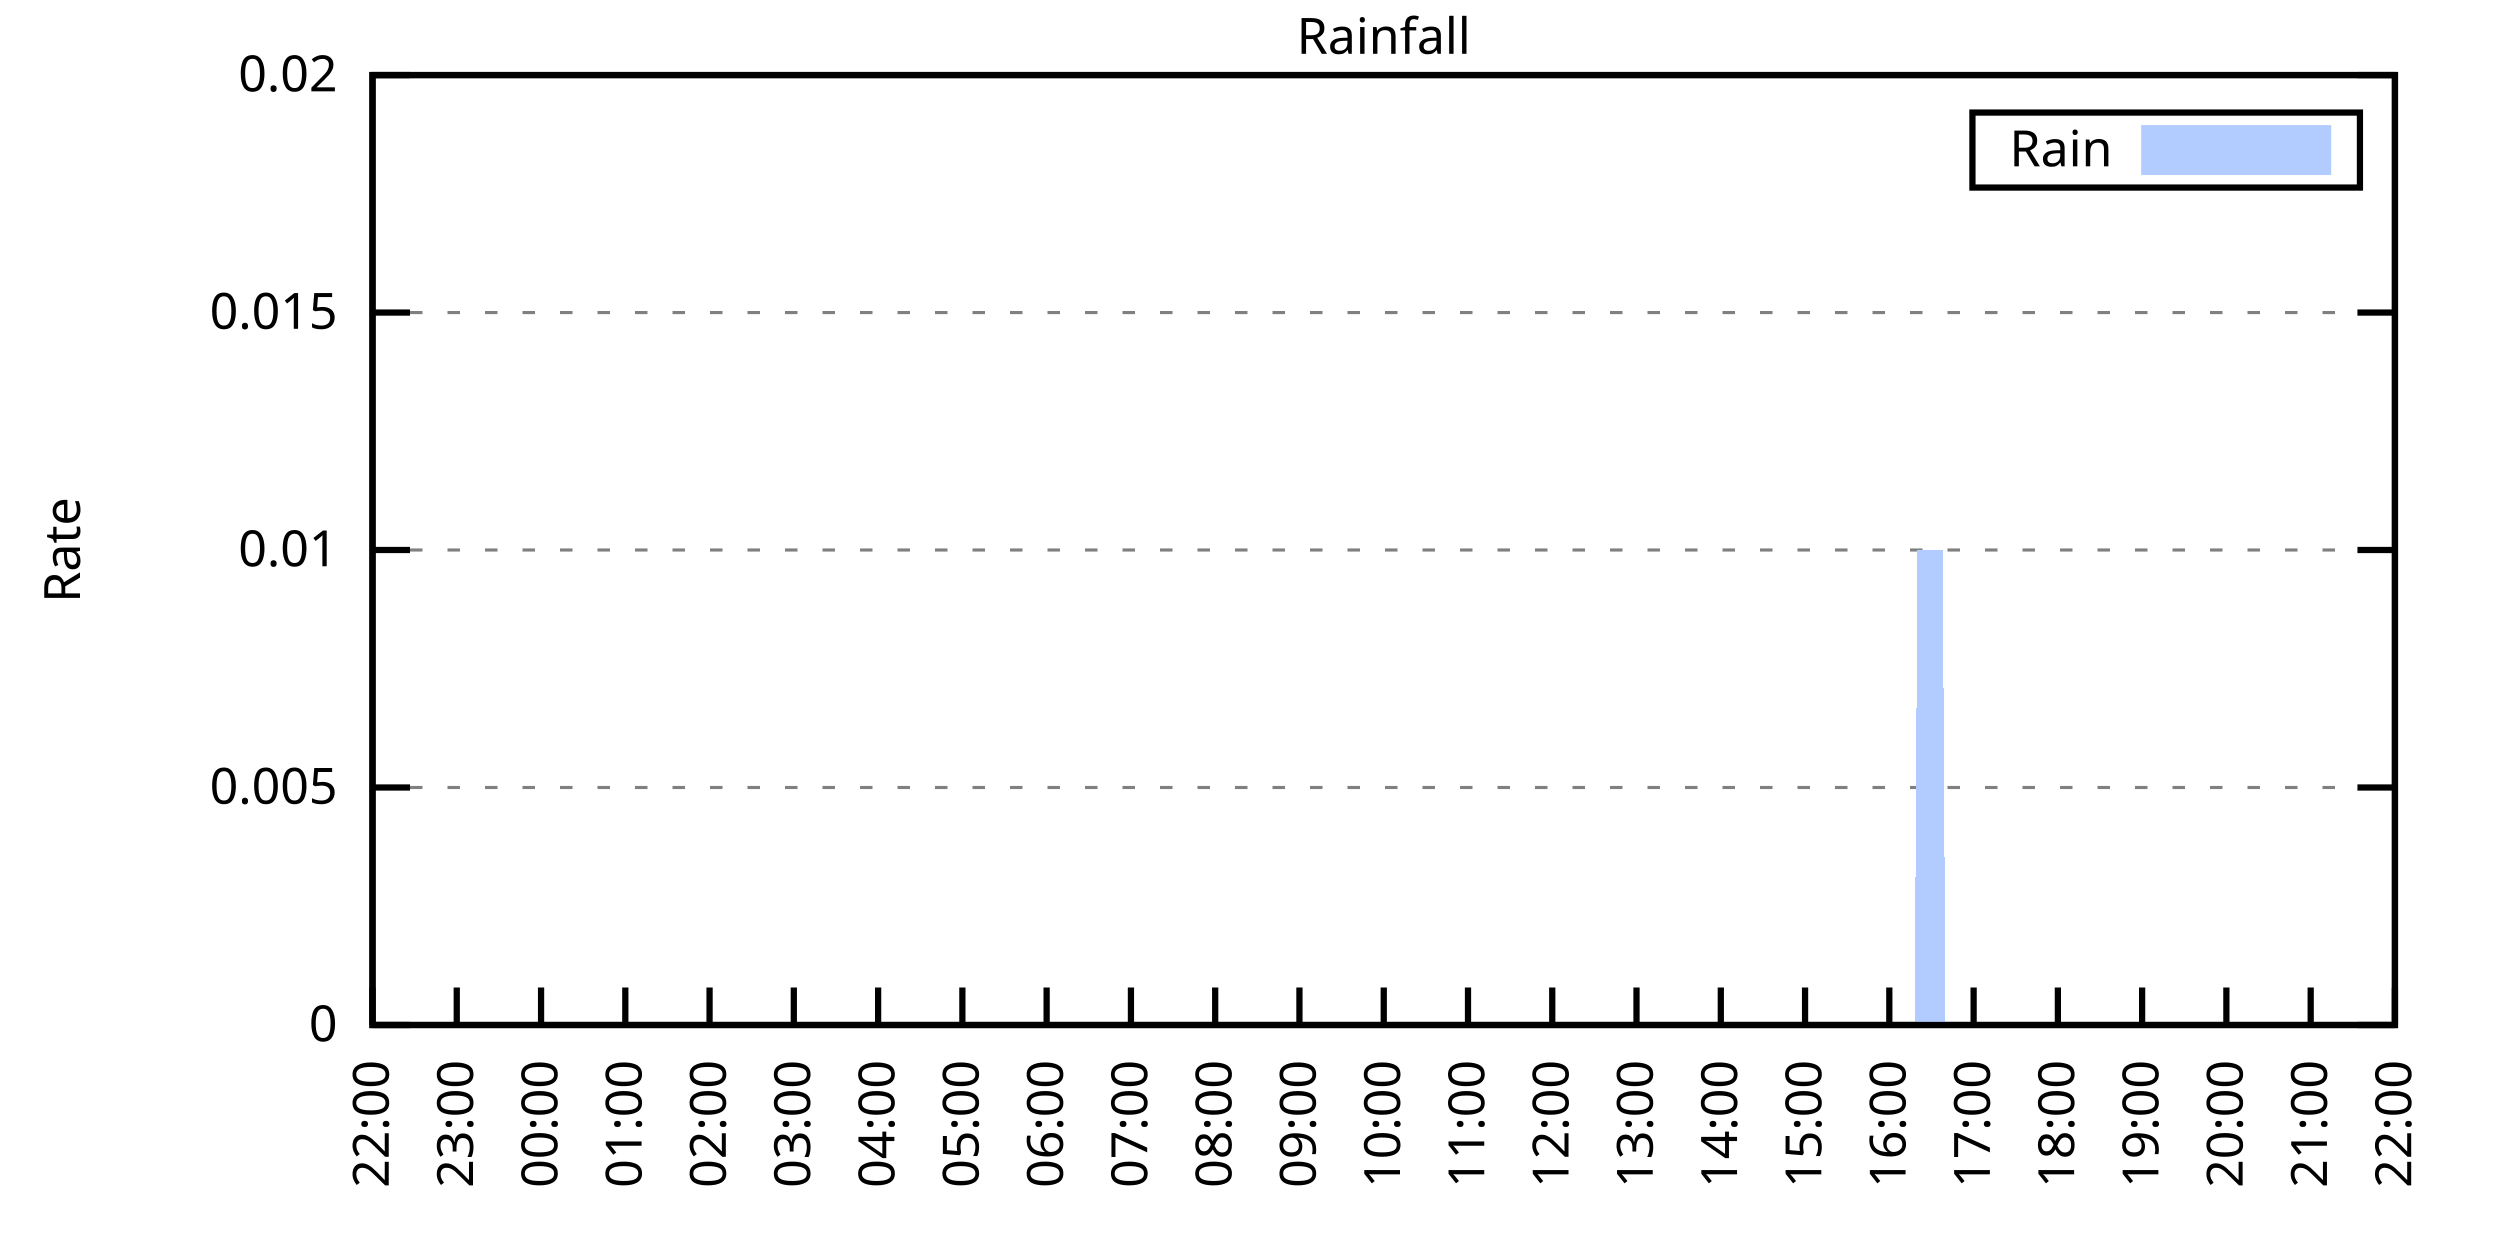
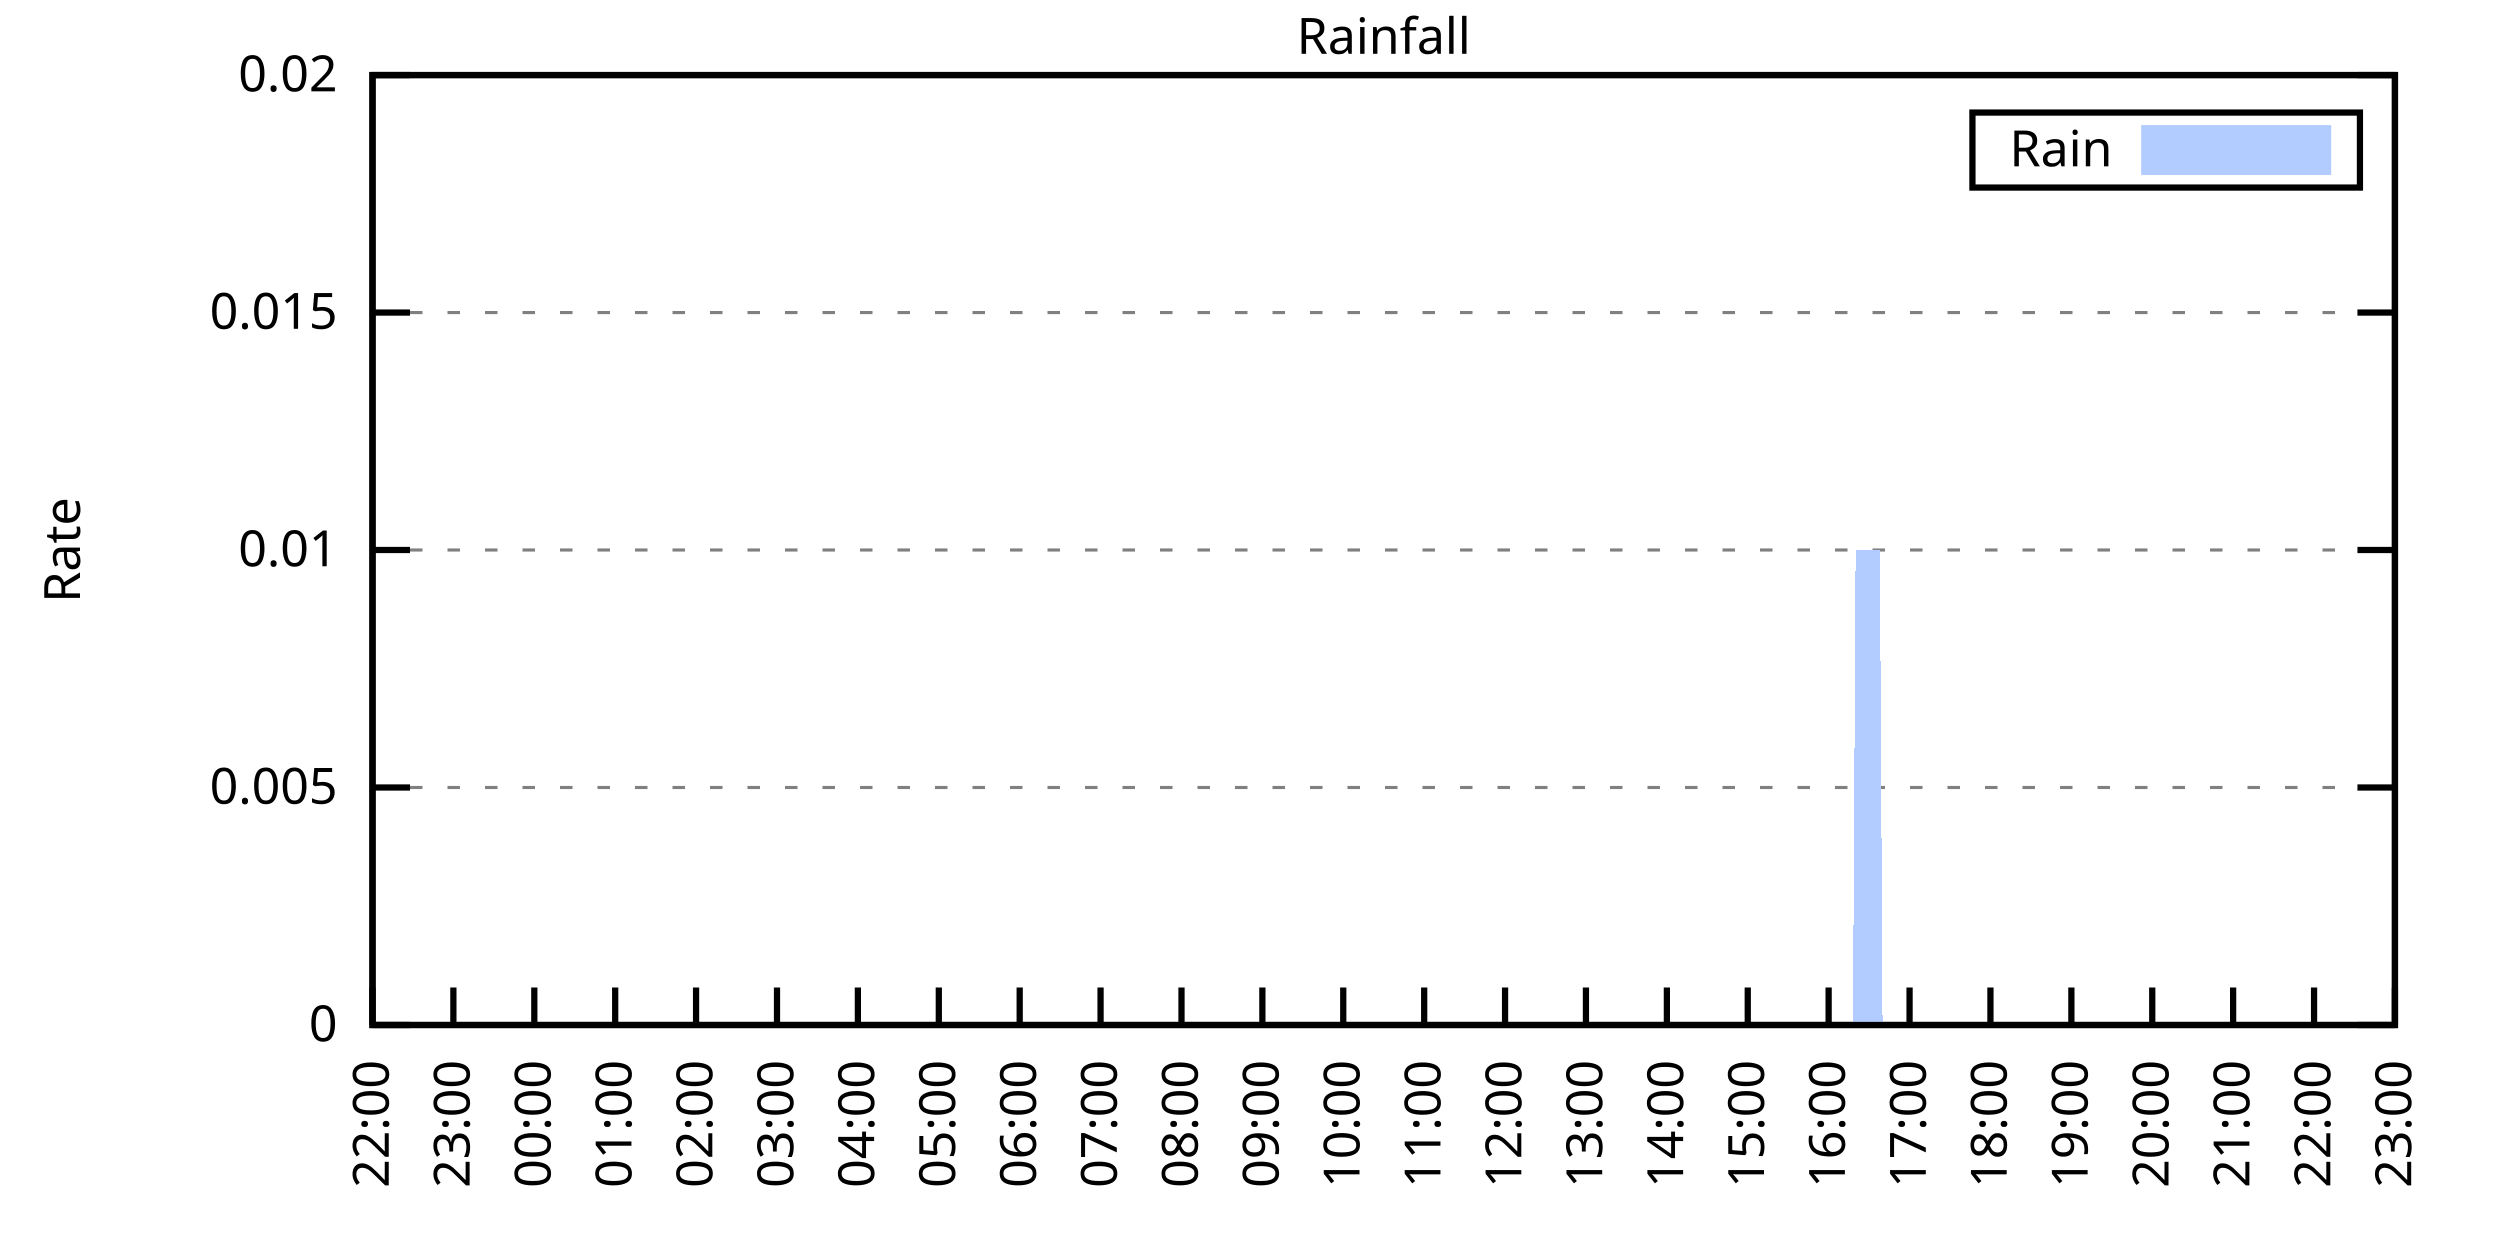
<svg xmlns="http://www.w3.org/2000/svg" xmlns:xlink="http://www.w3.org/1999/xlink" width="400" height="200" viewBox="0 0 400 200">
  <g id="gnuplot_canvas">
    <rect x="0" y="0" width="400" height="200" fill="none" />
    <defs>
      <circle id="gpDot" r="0.5" stroke-width="0.5" stroke="currentColor" />
      <path id="gpPt0" stroke-width="0.333" stroke="currentColor" d="M-1,0 h2 M0,-1 v2" />
      <path id="gpPt1" stroke-width="0.333" stroke="currentColor" d="M-1,-1 L1,1 M1,-1 L-1,1" />
      <path id="gpPt2" stroke-width="0.333" stroke="currentColor" d="M-1,0 L1,0 M0,-1 L0,1 M-1,-1 L1,1 M-1,1 L1,-1" />
      <rect id="gpPt3" stroke-width="0.333" stroke="currentColor" x="-1" y="-1" width="2" height="2" />
      <rect id="gpPt4" stroke-width="0.333" stroke="currentColor" fill="currentColor" x="-1" y="-1" width="2" height="2" />
      <circle id="gpPt5" stroke-width="0.333" stroke="currentColor" cx="0" cy="0" r="1" />
      <use xlink:href="#gpPt5" id="gpPt6" fill="currentColor" stroke="none" />
      <path id="gpPt7" stroke-width="0.333" stroke="currentColor" d="M0,-1.33 L-1.33,0.67 L1.33,0.67 z" />
      <use xlink:href="#gpPt7" id="gpPt8" fill="currentColor" stroke="none" />
      <use xlink:href="#gpPt7" id="gpPt9" stroke="currentColor" transform="rotate(180)" />
      <use xlink:href="#gpPt9" id="gpPt10" fill="currentColor" stroke="none" />
      <use xlink:href="#gpPt3" id="gpPt11" stroke="currentColor" transform="rotate(45)" />
      <use xlink:href="#gpPt11" id="gpPt12" fill="currentColor" stroke="none" />
      <path id="gpPt13" stroke-width="0.333" stroke="currentColor" d="M0,1.330 L1.265,0.411 L0.782,-1.067 L-0.782,-1.076 L-1.265,0.411 z" />
      <use xlink:href="#gpPt13" id="gpPt14" fill="currentColor" stroke="none" />
      <filter id="textbox" filterUnits="objectBoundingBox" x="0" y="0" height="1" width="1">
        <feFlood flood-color="white" flood-opacity="1" result="bgnd" />
        <feComposite in="SourceGraphic" in2="bgnd" operator="atop" />
      </filter>
      <filter id="greybox" filterUnits="objectBoundingBox" x="0" y="0" height="1" width="1">
        <feFlood flood-color="lightgrey" flood-opacity="1" result="grey" />
        <feComposite in="SourceGraphic" in2="grey" operator="atop" />
      </filter>
    </defs>
    <g fill="none" color="white" stroke="currentColor" stroke-width="1.00" stroke-linecap="butt" stroke-linejoin="miter">
</g>
    <g fill="none" color="black" stroke="currentColor" stroke-width="1.00" stroke-linecap="butt" stroke-linejoin="miter">
      <g stroke="none" shape-rendering="crispEdges">
        <polygon fill="rgb(255, 255, 255)" points="59.60,164.00 383.18,164.00 383.18,12.02 59.60,12.02 " />
      </g>
    </g>
    <g fill="none" color="black" stroke="currentColor" stroke-width="1.00" stroke-linecap="butt" stroke-linejoin="miter">
</g>
    <g fill="none" color="black" stroke="black" stroke-width="0.50" stroke-linecap="butt" stroke-linejoin="miter">
</g>
    <g fill="none" color="gray" stroke="currentColor" stroke-width="0.50" stroke-linecap="butt" stroke-linejoin="miter">
      <path stroke="gray" stroke-dasharray="2,4" class="gridline" d="M59.60,164.00 L383.19,164.00  " />
    </g>
    <g fill="none" color="gray" stroke="gray" stroke-width="1.00" stroke-linecap="butt" stroke-linejoin="miter">
</g>
    <g fill="none" color="black" stroke="currentColor" stroke-width="1.00" stroke-linecap="butt" stroke-linejoin="miter">
      <path stroke="black" d="M59.60,164.00 L65.60,164.00 M383.19,164.00 L377.19,164.00  " />
      <g transform="translate(54.00,166.60)" stroke="none" fill="black" font-family="Sans" font-size="8.00" text-anchor="end">
        <text>
          <tspan font-family="Sans"> 0</tspan>
        </text>
      </g>
    </g>
    <g fill="none" color="black" stroke="currentColor" stroke-width="1.00" stroke-linecap="butt" stroke-linejoin="miter">
</g>
    <g fill="none" color="black" stroke="black" stroke-width="0.50" stroke-linecap="butt" stroke-linejoin="miter">
</g>
    <g fill="none" color="gray" stroke="currentColor" stroke-width="0.50" stroke-linecap="butt" stroke-linejoin="miter">
      <path stroke="gray" stroke-dasharray="2,4" class="gridline" d="M59.60,126.00 L383.19,126.00  " />
    </g>
    <g fill="none" color="gray" stroke="gray" stroke-width="1.00" stroke-linecap="butt" stroke-linejoin="miter">
</g>
    <g fill="none" color="black" stroke="currentColor" stroke-width="1.00" stroke-linecap="butt" stroke-linejoin="miter">
      <path stroke="black" d="M59.60,126.00 L65.60,126.00 M383.19,126.00 L377.19,126.00  " />
      <g transform="translate(54.00,128.60)" stroke="none" fill="black" font-family="Sans" font-size="8.00" text-anchor="end">
        <text>
          <tspan font-family="Sans"> 0.005</tspan>
        </text>
      </g>
    </g>
    <g fill="none" color="black" stroke="currentColor" stroke-width="1.00" stroke-linecap="butt" stroke-linejoin="miter">
</g>
    <g fill="none" color="black" stroke="black" stroke-width="0.50" stroke-linecap="butt" stroke-linejoin="miter">
</g>
    <g fill="none" color="gray" stroke="currentColor" stroke-width="0.50" stroke-linecap="butt" stroke-linejoin="miter">
      <path stroke="gray" stroke-dasharray="2,4" class="gridline" d="M59.60,88.00 L383.19,88.00  " />
    </g>
    <g fill="none" color="gray" stroke="gray" stroke-width="1.00" stroke-linecap="butt" stroke-linejoin="miter">
</g>
    <g fill="none" color="black" stroke="currentColor" stroke-width="1.00" stroke-linecap="butt" stroke-linejoin="miter">
      <path stroke="black" d="M59.60,88.00 L65.60,88.00 M383.19,88.00 L377.19,88.00  " />
      <g transform="translate(54.00,90.60)" stroke="none" fill="black" font-family="Sans" font-size="8.00" text-anchor="end">
        <text>
          <tspan font-family="Sans"> 0.01</tspan>
        </text>
      </g>
    </g>
    <g fill="none" color="black" stroke="currentColor" stroke-width="1.00" stroke-linecap="butt" stroke-linejoin="miter">
</g>
    <g fill="none" color="black" stroke="black" stroke-width="0.50" stroke-linecap="butt" stroke-linejoin="miter">
</g>
    <g fill="none" color="gray" stroke="currentColor" stroke-width="0.50" stroke-linecap="butt" stroke-linejoin="miter">
      <path stroke="gray" stroke-dasharray="2,4" class="gridline" d="M59.60,50.01 L383.19,50.01  " />
    </g>
    <g fill="none" color="gray" stroke="gray" stroke-width="1.00" stroke-linecap="butt" stroke-linejoin="miter">
</g>
    <g fill="none" color="black" stroke="currentColor" stroke-width="1.00" stroke-linecap="butt" stroke-linejoin="miter">
      <path stroke="black" d="M59.60,50.01 L65.60,50.01 M383.19,50.01 L377.19,50.01  " />
      <g transform="translate(54.00,52.61)" stroke="none" fill="black" font-family="Sans" font-size="8.00" text-anchor="end">
        <text>
          <tspan font-family="Sans"> 0.015</tspan>
        </text>
      </g>
    </g>
    <g fill="none" color="black" stroke="currentColor" stroke-width="1.00" stroke-linecap="butt" stroke-linejoin="miter">
</g>
    <g fill="none" color="black" stroke="black" stroke-width="0.50" stroke-linecap="butt" stroke-linejoin="miter">
</g>
    <g fill="none" color="gray" stroke="currentColor" stroke-width="0.50" stroke-linecap="butt" stroke-linejoin="miter">
      <path stroke="gray" stroke-dasharray="2,4" class="gridline" d="M59.60,12.01 L383.19,12.01  " />
    </g>
    <g fill="none" color="gray" stroke="gray" stroke-width="1.00" stroke-linecap="butt" stroke-linejoin="miter">
</g>
    <g fill="none" color="black" stroke="currentColor" stroke-width="1.00" stroke-linecap="butt" stroke-linejoin="miter">
      <path stroke="black" d="M59.60,12.01 L65.60,12.01 M383.19,12.01 L377.19,12.01  " />
      <g transform="translate(54.00,14.61)" stroke="none" fill="black" font-family="Sans" font-size="8.00" text-anchor="end">
        <text>
          <tspan font-family="Sans"> 0.02</tspan>
        </text>
      </g>
    </g>
    <g fill="none" color="black" stroke="currentColor" stroke-width="1.00" stroke-linecap="butt" stroke-linejoin="miter">
      <path stroke="black" d="M59.60,164.00 L59.60,158.00  " />
      <g transform="translate(62.20,169.60) rotate(270.00)" stroke="none" fill="black" font-family="Sans" font-size="8.00" text-anchor="end">
        <text>
          <tspan font-family="Sans">22:00</tspan>
        </text>
      </g>
    </g>
    <g fill="none" color="black" stroke="currentColor" stroke-width="1.00" stroke-linecap="butt" stroke-linejoin="miter">
-       <path stroke="black" d="M73.08,164.00 L73.08,158.00  " />
-       <g transform="translate(75.68,169.60) rotate(270.00)" stroke="none" fill="black" font-family="Sans" font-size="8.00" text-anchor="end">
+       <path stroke="black" d="M72.54,164.00 L72.54,158.00  " />
+       <g transform="translate(75.14,169.60) rotate(270.00)" stroke="none" fill="black" font-family="Sans" font-size="8.00" text-anchor="end">
        <text>
          <tspan font-family="Sans">23:00</tspan>
        </text>
      </g>
    </g>
    <g fill="none" color="black" stroke="currentColor" stroke-width="1.00" stroke-linecap="butt" stroke-linejoin="miter">
-       <path stroke="black" d="M86.57,164.00 L86.57,158.00  " />
-       <g transform="translate(89.17,169.60) rotate(270.00)" stroke="none" fill="black" font-family="Sans" font-size="8.00" text-anchor="end">
+       <path stroke="black" d="M85.49,164.00 L85.49,158.00  " />
+       <g transform="translate(88.09,169.60) rotate(270.00)" stroke="none" fill="black" font-family="Sans" font-size="8.00" text-anchor="end">
        <text>
          <tspan font-family="Sans">00:00</tspan>
        </text>
      </g>
    </g>
    <g fill="none" color="black" stroke="currentColor" stroke-width="1.00" stroke-linecap="butt" stroke-linejoin="miter">
-       <path stroke="black" d="M100.05,164.00 L100.05,158.00  " />
-       <g transform="translate(102.65,169.60) rotate(270.00)" stroke="none" fill="black" font-family="Sans" font-size="8.00" text-anchor="end">
+       <path stroke="black" d="M98.43,164.00 L98.43,158.00  " />
+       <g transform="translate(101.03,169.60) rotate(270.00)" stroke="none" fill="black" font-family="Sans" font-size="8.00" text-anchor="end">
        <text>
          <tspan font-family="Sans">01:00</tspan>
        </text>
      </g>
    </g>
    <g fill="none" color="black" stroke="currentColor" stroke-width="1.00" stroke-linecap="butt" stroke-linejoin="miter">
-       <path stroke="black" d="M113.53,164.00 L113.53,158.00  " />
-       <g transform="translate(116.13,169.60) rotate(270.00)" stroke="none" fill="black" font-family="Sans" font-size="8.00" text-anchor="end">
+       <path stroke="black" d="M111.37,164.00 L111.37,158.00  " />
+       <g transform="translate(113.97,169.60) rotate(270.00)" stroke="none" fill="black" font-family="Sans" font-size="8.00" text-anchor="end">
        <text>
          <tspan font-family="Sans">02:00</tspan>
        </text>
      </g>
    </g>
    <g fill="none" color="black" stroke="currentColor" stroke-width="1.00" stroke-linecap="butt" stroke-linejoin="miter">
-       <path stroke="black" d="M127.01,164.00 L127.01,158.00  " />
-       <g transform="translate(129.61,169.60) rotate(270.00)" stroke="none" fill="black" font-family="Sans" font-size="8.00" text-anchor="end">
+       <path stroke="black" d="M124.32,164.00 L124.32,158.00  " />
+       <g transform="translate(126.92,169.60) rotate(270.00)" stroke="none" fill="black" font-family="Sans" font-size="8.00" text-anchor="end">
        <text>
          <tspan font-family="Sans">03:00</tspan>
        </text>
      </g>
    </g>
    <g fill="none" color="black" stroke="currentColor" stroke-width="1.00" stroke-linecap="butt" stroke-linejoin="miter">
-       <path stroke="black" d="M140.50,164.00 L140.50,158.00  " />
-       <g transform="translate(143.10,169.60) rotate(270.00)" stroke="none" fill="black" font-family="Sans" font-size="8.00" text-anchor="end">
+       <path stroke="black" d="M137.26,164.00 L137.26,158.00  " />
+       <g transform="translate(139.86,169.60) rotate(270.00)" stroke="none" fill="black" font-family="Sans" font-size="8.00" text-anchor="end">
        <text>
          <tspan font-family="Sans">04:00</tspan>
        </text>
      </g>
    </g>
    <g fill="none" color="black" stroke="currentColor" stroke-width="1.00" stroke-linecap="butt" stroke-linejoin="miter">
-       <path stroke="black" d="M153.98,164.00 L153.98,158.00  " />
-       <g transform="translate(156.58,169.60) rotate(270.00)" stroke="none" fill="black" font-family="Sans" font-size="8.00" text-anchor="end">
+       <path stroke="black" d="M150.21,164.00 L150.21,158.00  " />
+       <g transform="translate(152.81,169.60) rotate(270.00)" stroke="none" fill="black" font-family="Sans" font-size="8.00" text-anchor="end">
        <text>
          <tspan font-family="Sans">05:00</tspan>
        </text>
      </g>
    </g>
    <g fill="none" color="black" stroke="currentColor" stroke-width="1.00" stroke-linecap="butt" stroke-linejoin="miter">
-       <path stroke="black" d="M167.46,164.00 L167.46,158.00  " />
-       <g transform="translate(170.06,169.60) rotate(270.00)" stroke="none" fill="black" font-family="Sans" font-size="8.00" text-anchor="end">
+       <path stroke="black" d="M163.15,164.00 L163.15,158.00  " />
+       <g transform="translate(165.75,169.60) rotate(270.00)" stroke="none" fill="black" font-family="Sans" font-size="8.00" text-anchor="end">
        <text>
          <tspan font-family="Sans">06:00</tspan>
        </text>
      </g>
    </g>
    <g fill="none" color="black" stroke="currentColor" stroke-width="1.00" stroke-linecap="butt" stroke-linejoin="miter">
-       <path stroke="black" d="M180.95,164.00 L180.95,158.00  " />
-       <g transform="translate(183.55,169.60) rotate(270.00)" stroke="none" fill="black" font-family="Sans" font-size="8.00" text-anchor="end">
+       <path stroke="black" d="M176.09,164.00 L176.09,158.00  " />
+       <g transform="translate(178.69,169.60) rotate(270.00)" stroke="none" fill="black" font-family="Sans" font-size="8.00" text-anchor="end">
        <text>
          <tspan font-family="Sans">07:00</tspan>
        </text>
      </g>
    </g>
    <g fill="none" color="black" stroke="currentColor" stroke-width="1.00" stroke-linecap="butt" stroke-linejoin="miter">
-       <path stroke="black" d="M194.43,164.00 L194.43,158.00  " />
-       <g transform="translate(197.03,169.60) rotate(270.00)" stroke="none" fill="black" font-family="Sans" font-size="8.00" text-anchor="end">
+       <path stroke="black" d="M189.04,164.00 L189.04,158.00  " />
+       <g transform="translate(191.64,169.60) rotate(270.00)" stroke="none" fill="black" font-family="Sans" font-size="8.00" text-anchor="end">
        <text>
          <tspan font-family="Sans">08:00</tspan>
        </text>
      </g>
    </g>
    <g fill="none" color="black" stroke="currentColor" stroke-width="1.00" stroke-linecap="butt" stroke-linejoin="miter">
-       <path stroke="black" d="M207.91,164.00 L207.91,158.00  " />
-       <g transform="translate(210.51,169.60) rotate(270.00)" stroke="none" fill="black" font-family="Sans" font-size="8.00" text-anchor="end">
+       <path stroke="black" d="M201.98,164.00 L201.98,158.00  " />
+       <g transform="translate(204.58,169.60) rotate(270.00)" stroke="none" fill="black" font-family="Sans" font-size="8.00" text-anchor="end">
        <text>
          <tspan font-family="Sans">09:00</tspan>
        </text>
      </g>
    </g>
    <g fill="none" color="black" stroke="currentColor" stroke-width="1.00" stroke-linecap="butt" stroke-linejoin="miter">
-       <path stroke="black" d="M221.40,164.00 L221.40,158.00  " />
-       <g transform="translate(224.00,169.60) rotate(270.00)" stroke="none" fill="black" font-family="Sans" font-size="8.00" text-anchor="end">
+       <path stroke="black" d="M214.92,164.00 L214.92,158.00  " />
+       <g transform="translate(217.52,169.60) rotate(270.00)" stroke="none" fill="black" font-family="Sans" font-size="8.00" text-anchor="end">
        <text>
          <tspan font-family="Sans">10:00</tspan>
        </text>
      </g>
    </g>
    <g fill="none" color="black" stroke="currentColor" stroke-width="1.00" stroke-linecap="butt" stroke-linejoin="miter">
-       <path stroke="black" d="M234.88,164.00 L234.88,158.00  " />
-       <g transform="translate(237.48,169.60) rotate(270.00)" stroke="none" fill="black" font-family="Sans" font-size="8.00" text-anchor="end">
+       <path stroke="black" d="M227.87,164.00 L227.87,158.00  " />
+       <g transform="translate(230.47,169.60) rotate(270.00)" stroke="none" fill="black" font-family="Sans" font-size="8.00" text-anchor="end">
        <text>
          <tspan font-family="Sans">11:00</tspan>
        </text>
      </g>
    </g>
    <g fill="none" color="black" stroke="currentColor" stroke-width="1.00" stroke-linecap="butt" stroke-linejoin="miter">
-       <path stroke="black" d="M248.36,164.00 L248.36,158.00  " />
-       <g transform="translate(250.96,169.60) rotate(270.00)" stroke="none" fill="black" font-family="Sans" font-size="8.00" text-anchor="end">
+       <path stroke="black" d="M240.81,164.00 L240.81,158.00  " />
+       <g transform="translate(243.41,169.60) rotate(270.00)" stroke="none" fill="black" font-family="Sans" font-size="8.00" text-anchor="end">
        <text>
          <tspan font-family="Sans">12:00</tspan>
        </text>
      </g>
    </g>
    <g fill="none" color="black" stroke="currentColor" stroke-width="1.00" stroke-linecap="butt" stroke-linejoin="miter">
-       <path stroke="black" d="M261.84,164.00 L261.84,158.00  " />
-       <g transform="translate(264.44,169.60) rotate(270.00)" stroke="none" fill="black" font-family="Sans" font-size="8.00" text-anchor="end">
+       <path stroke="black" d="M253.75,164.00 L253.75,158.00  " />
+       <g transform="translate(256.35,169.60) rotate(270.00)" stroke="none" fill="black" font-family="Sans" font-size="8.00" text-anchor="end">
        <text>
          <tspan font-family="Sans">13:00</tspan>
        </text>
      </g>
    </g>
    <g fill="none" color="black" stroke="currentColor" stroke-width="1.00" stroke-linecap="butt" stroke-linejoin="miter">
-       <path stroke="black" d="M275.33,164.00 L275.33,158.00  " />
-       <g transform="translate(277.93,169.60) rotate(270.00)" stroke="none" fill="black" font-family="Sans" font-size="8.00" text-anchor="end">
+       <path stroke="black" d="M266.70,164.00 L266.70,158.00  " />
+       <g transform="translate(269.30,169.60) rotate(270.00)" stroke="none" fill="black" font-family="Sans" font-size="8.00" text-anchor="end">
        <text>
          <tspan font-family="Sans">14:00</tspan>
        </text>
      </g>
    </g>
    <g fill="none" color="black" stroke="currentColor" stroke-width="1.00" stroke-linecap="butt" stroke-linejoin="miter">
-       <path stroke="black" d="M288.81,164.00 L288.81,158.00  " />
-       <g transform="translate(291.41,169.60) rotate(270.00)" stroke="none" fill="black" font-family="Sans" font-size="8.00" text-anchor="end">
+       <path stroke="black" d="M279.64,164.00 L279.64,158.00  " />
+       <g transform="translate(282.24,169.60) rotate(270.00)" stroke="none" fill="black" font-family="Sans" font-size="8.00" text-anchor="end">
        <text>
          <tspan font-family="Sans">15:00</tspan>
        </text>
      </g>
    </g>
    <g fill="none" color="black" stroke="currentColor" stroke-width="1.00" stroke-linecap="butt" stroke-linejoin="miter">
-       <path stroke="black" d="M302.29,164.00 L302.29,158.00  " />
-       <g transform="translate(304.89,169.60) rotate(270.00)" stroke="none" fill="black" font-family="Sans" font-size="8.00" text-anchor="end">
+       <path stroke="black" d="M292.58,164.00 L292.58,158.00  " />
+       <g transform="translate(295.18,169.60) rotate(270.00)" stroke="none" fill="black" font-family="Sans" font-size="8.00" text-anchor="end">
        <text>
          <tspan font-family="Sans">16:00</tspan>
        </text>
      </g>
    </g>
    <g fill="none" color="black" stroke="currentColor" stroke-width="1.00" stroke-linecap="butt" stroke-linejoin="miter">
-       <path stroke="black" d="M315.78,164.00 L315.78,158.00  " />
-       <g transform="translate(318.38,169.60) rotate(270.00)" stroke="none" fill="black" font-family="Sans" font-size="8.00" text-anchor="end">
+       <path stroke="black" d="M305.53,164.00 L305.53,158.00  " />
+       <g transform="translate(308.13,169.60) rotate(270.00)" stroke="none" fill="black" font-family="Sans" font-size="8.00" text-anchor="end">
        <text>
          <tspan font-family="Sans">17:00</tspan>
        </text>
      </g>
    </g>
    <g fill="none" color="black" stroke="currentColor" stroke-width="1.00" stroke-linecap="butt" stroke-linejoin="miter">
-       <path stroke="black" d="M329.26,164.00 L329.26,158.00  " />
-       <g transform="translate(331.86,169.60) rotate(270.00)" stroke="none" fill="black" font-family="Sans" font-size="8.00" text-anchor="end">
+       <path stroke="black" d="M318.47,164.00 L318.47,158.00  " />
+       <g transform="translate(321.07,169.60) rotate(270.00)" stroke="none" fill="black" font-family="Sans" font-size="8.00" text-anchor="end">
        <text>
          <tspan font-family="Sans">18:00</tspan>
        </text>
      </g>
    </g>
    <g fill="none" color="black" stroke="currentColor" stroke-width="1.00" stroke-linecap="butt" stroke-linejoin="miter">
-       <path stroke="black" d="M342.74,164.00 L342.74,158.00  " />
-       <g transform="translate(345.34,169.60) rotate(270.00)" stroke="none" fill="black" font-family="Sans" font-size="8.00" text-anchor="end">
+       <path stroke="black" d="M331.42,164.00 L331.42,158.00  " />
+       <g transform="translate(334.02,169.60) rotate(270.00)" stroke="none" fill="black" font-family="Sans" font-size="8.00" text-anchor="end">
        <text>
          <tspan font-family="Sans">19:00</tspan>
        </text>
      </g>
    </g>
    <g fill="none" color="black" stroke="currentColor" stroke-width="1.00" stroke-linecap="butt" stroke-linejoin="miter">
-       <path stroke="black" d="M356.22,164.00 L356.22,158.00  " />
-       <g transform="translate(358.82,169.60) rotate(270.00)" stroke="none" fill="black" font-family="Sans" font-size="8.00" text-anchor="end">
+       <path stroke="black" d="M344.36,164.00 L344.36,158.00  " />
+       <g transform="translate(346.96,169.60) rotate(270.00)" stroke="none" fill="black" font-family="Sans" font-size="8.00" text-anchor="end">
        <text>
          <tspan font-family="Sans">20:00</tspan>
        </text>
      </g>
    </g>
    <g fill="none" color="black" stroke="currentColor" stroke-width="1.00" stroke-linecap="butt" stroke-linejoin="miter">
-       <path stroke="black" d="M369.71,164.00 L369.71,158.00  " />
-       <g transform="translate(372.31,169.60) rotate(270.00)" stroke="none" fill="black" font-family="Sans" font-size="8.00" text-anchor="end">
+       <path stroke="black" d="M357.30,164.00 L357.30,158.00  " />
+       <g transform="translate(359.90,169.60) rotate(270.00)" stroke="none" fill="black" font-family="Sans" font-size="8.00" text-anchor="end">
        <text>
          <tspan font-family="Sans">21:00</tspan>
+         </text>
+       </g>
+     </g>
+     <g fill="none" color="black" stroke="currentColor" stroke-width="1.00" stroke-linecap="butt" stroke-linejoin="miter">
+       <path stroke="black" d="M370.25,164.00 L370.25,158.00  " />
+       <g transform="translate(372.85,169.60) rotate(270.00)" stroke="none" fill="black" font-family="Sans" font-size="8.00" text-anchor="end">
+         <text>
+           <tspan font-family="Sans">22:00</tspan>
        </text>
      </g>
    </g>
    <g fill="none" color="black" stroke="currentColor" stroke-width="1.00" stroke-linecap="butt" stroke-linejoin="miter">
      <path stroke="black" d="M383.19,164.00 L383.19,158.00  " />
      <g transform="translate(385.79,169.60) rotate(270.00)" stroke="none" fill="black" font-family="Sans" font-size="8.00" text-anchor="end">
        <text>
-           <tspan font-family="Sans">22:00</tspan>
+           <tspan font-family="Sans">23:00</tspan>
        </text>
      </g>
    </g>
    <g fill="none" color="black" stroke="currentColor" stroke-width="1.00" stroke-linecap="butt" stroke-linejoin="miter">
</g>
    <g fill="none" color="black" stroke="currentColor" stroke-width="1.00" stroke-linecap="butt" stroke-linejoin="miter">
      <path stroke="black" d="M59.60,12.01 L59.60,164.00 L383.19,164.00 L383.19,12.01 L59.60,12.01 Z  " />
    </g>
    <g fill="none" color="black" stroke="currentColor" stroke-width="1.00" stroke-linecap="butt" stroke-linejoin="miter">
</g>
    <g fill="none" color="black" stroke="currentColor" stroke-width="1.00" stroke-linecap="butt" stroke-linejoin="miter">
      <path stroke="black" d="M315.59,30.01 L315.59,18.01 L377.59,18.01 L377.59,30.01 L315.59,30.01 Z  " />
    </g>
    <g id="Rainfall_plot_1">
      <g fill="none" color="white" stroke="black" stroke-width="2.00" stroke-linecap="butt" stroke-linejoin="miter">
</g>
      <g fill="none" color="black" stroke="currentColor" stroke-width="2.00" stroke-linecap="butt" stroke-linejoin="miter">
        <g transform="translate(337.99,26.61)" stroke="none" fill="black" font-family="Sans" font-size="8.00" text-anchor="end">
          <text>
            <tspan font-family="Sans">Rain</tspan>
          </text>
        </g>
      </g>
      <g fill="none" color="black" stroke="currentColor" stroke-width="2.00" stroke-linecap="butt" stroke-linejoin="miter">
        <g stroke="none" shape-rendering="crispEdges">
          <polygon fill="rgb(178, 204, 255)" points="343.59,27.01 371.99,27.01 371.99,21.01 343.59,21.01 " />
        </g>
        <path stroke="rgb(178, 204, 255)" d="M343.59,27.01 L371.99,27.01 L371.99,21.01 L343.59,21.01 L343.59,27.01 Z  " />
      </g>
      <g fill="none" color="black" stroke="currentColor" stroke-width="2.00" stroke-linecap="butt" stroke-linejoin="miter">
        <g stroke="none" shape-rendering="crispEdges">
-           <polygon fill="rgb(178, 204, 255)" points="60.05,164.00 60.50,164.00 60.95,164.00 61.40,164.00 61.85,164.00 62.30,164.00 62.75,164.00 63.20,164.00 63.64,164.00 64.09,164.00 64.54,164.00 64.99,164.00 65.44,164.00 65.89,164.00 66.34,164.00 66.79,164.00 67.24,164.00 67.69,164.00 68.14,164.00 68.59,164.00 69.04,164.00 69.49,164.00 69.94,164.00 70.39,164.00 70.84,164.00 71.29,164.00 71.73,164.00 72.18,164.00 72.63,164.00 73.08,164.00 73.53,164.00 73.98,164.00 74.43,164.00 74.88,164.00 75.33,164.00 75.78,164.00 76.23,164.00 76.68,164.00 77.13,164.00 77.58,164.00 78.03,164.00 78.48,164.00 78.93,164.00 79.37,164.00 79.82,164.00 80.27,164.00 80.72,164.00 81.17,164.00 81.62,164.00 82.07,164.00 82.52,164.00 82.97,164.00 83.42,164.00 83.87,164.00 84.32,164.00 84.77,164.00 85.22,164.00 85.67,164.00 86.12,164.00 86.57,164.00 87.02,164.00 87.46,164.00 87.91,164.00 88.36,164.00 88.81,164.00 89.26,164.00 89.71,164.00 90.16,164.00 90.61,164.00 91.06,164.00 91.51,164.00 91.96,164.00 92.41,164.00 92.86,164.00 93.31,164.00 93.76,164.00 94.21,164.00 94.66,164.00 95.11,164.00 95.55,164.00 96.00,164.00 96.45,164.00 96.90,164.00 97.35,164.00 97.80,164.00 98.25,164.00 98.70,164.00 99.15,164.00 99.60,164.00 100.05,164.00 100.50,164.00 100.95,164.00 101.40,164.00 101.85,164.00 102.30,164.00 102.75,164.00 103.19,164.00 103.64,164.00 104.09,164.00 104.54,164.00 104.99,164.00 105.44,164.00 105.89,164.00 106.34,164.00 106.79,164.00 107.24,164.00 107.69,164.00 108.14,164.00 108.59,164.00 109.04,164.00 109.49,164.00 109.94,164.00 110.39,164.00 110.84,164.00 111.28,164.00 111.73,164.00 112.18,164.00 112.63,164.00 113.08,164.00 113.53,164.00 113.98,164.00 114.43,164.00 114.88,164.00 115.33,164.00 115.78,164.00 116.23,164.00 116.68,164.00 117.13,164.00 117.58,164.00 118.03,164.00 118.48,164.00 118.92,164.00 119.37,164.00 119.82,164.00 120.27,164.00 120.72,164.00 121.17,164.00 121.62,164.00 122.07,164.00 122.52,164.00 122.97,164.00 123.42,164.00 123.87,164.00 124.32,164.00 124.77,164.00 125.22,164.00 125.67,164.00 126.12,164.00 126.57,164.00 127.01,164.00 127.46,164.00 127.91,164.00 128.36,164.00 128.81,164.00 129.26,164.00 129.71,164.00 130.16,164.00 130.61,164.00 131.06,164.00 131.51,164.00 131.96,164.00 132.41,164.00 132.86,164.00 133.31,164.00 133.76,164.00 134.21,164.00 134.65,164.00 135.10,164.00 135.55,164.00 136.00,164.00 136.45,164.00 136.90,164.00 137.35,164.00 137.80,164.00 138.25,164.00 138.70,164.00 139.15,164.00 139.60,164.00 140.05,164.00 140.50,164.00 140.95,164.00 141.40,164.00 141.85,164.00 142.30,164.00 142.74,164.00 143.19,164.00 143.64,164.00 144.09,164.00 144.54,164.00 144.99,164.00 145.44,164.00 145.89,164.00 146.34,164.00 146.79,164.00 147.24,164.00 147.69,164.00 148.14,164.00 148.59,164.00 149.04,164.00 149.49,164.00 149.94,164.00 150.38,164.00 150.83,164.00 151.28,164.00 151.73,164.00 152.18,164.00 152.63,164.00 153.08,164.00 153.53,164.00 153.98,164.00 154.43,164.00 154.88,164.00 155.33,164.00 155.78,164.00 156.23,164.00 156.68,164.00 157.13,164.00 157.58,164.00 158.03,164.00 158.47,164.00 158.92,164.00 159.37,164.00 159.82,164.00 160.27,164.00 160.72,164.00 161.17,164.00 161.62,164.00 162.07,164.00 162.52,164.00 162.97,164.00 163.42,164.00 163.87,164.00 164.32,164.00 164.77,164.00 165.22,164.00 165.67,164.00 166.12,164.00 166.56,164.00 167.01,164.00 167.46,164.00 167.91,164.00 168.36,164.00 168.81,164.00 169.26,164.00 169.71,164.00 170.16,164.00 170.61,164.00 171.06,164.00 171.51,164.00 171.96,164.00 172.41,164.00 172.86,164.00 173.31,164.00 173.76,164.00 174.20,164.00 174.65,164.00 175.10,164.00 175.55,164.00 176.00,164.00 176.45,164.00 176.90,164.00 177.35,164.00 177.80,164.00 178.25,164.00 178.70,164.00 179.15,164.00 179.60,164.00 180.05,164.00 180.50,164.00 180.95,164.00 181.40,164.00 181.85,164.00 182.29,164.00 182.74,164.00 183.19,164.00 183.64,164.00 184.09,164.00 184.54,164.00 184.99,164.00 185.44,164.00 185.89,164.00 186.34,164.00 186.79,164.00 187.24,164.00 187.69,164.00 188.14,164.00 188.59,164.00 189.04,164.00 189.49,164.00 189.93,164.00 190.38,164.00 190.83,164.00 191.28,164.00 191.73,164.00 192.18,164.00 192.63,164.00 193.08,164.00 193.53,164.00 193.98,164.00 194.43,164.00 194.88,164.00 195.33,164.00 195.78,164.00 196.23,164.00 196.68,164.00 197.13,164.00 197.58,164.00 198.02,164.00 198.47,164.00 198.92,164.00 199.37,164.00 199.82,164.00 200.27,164.00 200.72,164.00 201.17,164.00 201.62,164.00 202.07,164.00 202.52,164.00 202.97,164.00 203.42,164.00 203.87,164.00 204.32,164.00 204.77,164.00 205.22,164.00 205.66,164.00 206.11,164.00 206.56,164.00 207.01,164.00 207.46,164.00 207.91,164.00 208.36,164.00 208.81,164.00 209.26,164.00 209.71,164.00 210.16,164.00 210.61,164.00 211.06,164.00 211.51,164.00 211.96,164.00 212.41,164.00 212.86,164.00 213.31,164.00 213.75,164.00 214.20,164.00 214.65,164.00 215.10,164.00 215.55,164.00 216.00,164.00 216.45,164.00 216.90,164.00 217.35,164.00 217.80,164.00 218.25,164.00 218.70,164.00 219.15,164.00 219.60,164.00 220.05,164.00 220.50,164.00 220.95,164.00 221.40,164.00 221.84,164.00 222.29,164.00 222.74,164.00 223.19,164.00 223.64,164.00 224.09,164.00 224.54,164.00 224.99,164.00 225.44,164.00 225.89,164.00 226.34,164.00 226.79,164.00 227.24,164.00 227.69,164.00 228.14,164.00 228.59,164.00 229.04,164.00 229.48,164.00 229.93,164.00 230.38,164.00 230.83,164.00 231.28,164.00 231.73,164.00 232.18,164.00 232.63,164.00 233.08,164.00 233.53,164.00 233.98,164.00 234.43,164.00 234.88,164.00 235.33,164.00 235.78,164.00 236.23,164.00 236.68,164.00 237.13,164.00 237.57,164.00 238.02,164.00 238.47,164.00 238.92,164.00 239.37,164.00 239.82,164.00 240.27,164.00 240.72,164.00 241.17,164.00 241.62,164.00 242.07,164.00 242.52,164.00 242.97,164.00 243.42,164.00 243.87,164.00 244.32,164.00 244.77,164.00 245.21,164.00 245.66,164.00 246.11,164.00 246.56,164.00 247.01,164.00 247.46,164.00 247.91,164.00 248.36,164.00 248.81,164.00 249.26,164.00 249.71,164.00 250.16,164.00 250.61,164.00 251.06,164.00 251.51,164.00 251.96,164.00 252.41,164.00 252.86,164.00 253.30,164.00 253.75,164.00 254.20,164.00 254.65,164.00 255.10,164.00 255.55,164.00 256.00,164.00 256.45,164.00 256.90,164.00 257.35,164.00 257.80,164.00 258.25,164.00 258.70,164.00 259.15,164.00 259.60,164.00 260.05,164.00 260.50,164.00 260.94,164.00 261.39,164.00 261.84,164.00 262.29,164.00 262.74,164.00 263.19,164.00 263.64,164.00 264.09,164.00 264.54,164.00 264.99,164.00 265.44,164.00 265.89,164.00 266.34,164.00 266.79,164.00 267.24,164.00 267.69,164.00 268.14,164.00 268.59,164.00 269.03,164.00 269.48,164.00 269.93,164.00 270.38,164.00 270.83,164.00 271.28,164.00 271.73,164.00 272.18,164.00 272.63,164.00 273.08,164.00 273.53,164.00 273.98,164.00 274.43,164.00 274.88,164.00 275.33,164.00 275.78,164.00 276.23,164.00 276.67,164.00 277.12,164.00 277.57,164.00 278.02,164.00 278.47,164.00 278.92,164.00 279.37,164.00 279.82,164.00 280.27,164.00 280.72,164.00 281.17,164.00 281.62,164.00 282.07,164.00 282.52,164.00 282.97,164.00 283.42,164.00 283.87,164.00 284.32,164.00 284.76,164.00 285.21,164.00 285.66,164.00 286.11,164.00 286.56,164.00 287.01,164.00 287.46,164.00 287.91,164.00 288.36,164.00 288.81,164.00 289.26,164.00 289.71,164.00 290.16,164.00 290.61,164.00 291.06,164.00 291.51,164.00 291.96,164.00 292.41,164.00 292.85,164.00 293.30,164.00 293.75,164.00 294.20,164.00 294.65,164.00 295.10,164.00 295.55,164.00 296.00,164.00 296.45,164.00 296.90,164.00 297.35,164.00 297.80,164.00 298.25,164.00 298.70,164.00 299.15,164.00 299.60,164.00 300.05,164.00 300.49,164.00 300.94,164.00 301.39,164.00 301.84,164.00 302.29,164.00 302.74,164.00 303.19,164.00 303.64,164.00 304.09,164.00 304.54,164.00 304.99,164.00 305.44,164.00 305.89,164.00 306.34,164.00 306.79,88.00 307.24,88.00 307.69,88.00 308.14,88.00 308.58,88.00 309.03,88.00 309.48,88.00 309.93,88.00 310.38,88.00 310.83,88.00 311.28,164.00 311.73,164.00 312.18,164.00 312.63,164.00 313.08,164.00 313.53,164.00 313.98,164.00 314.43,164.00 314.88,164.00 315.33,164.00 315.78,164.00 316.22,164.00 316.67,164.00 317.12,164.00 317.57,164.00 318.02,164.00 318.47,164.00 318.92,164.00 319.37,164.00 319.82,164.00 320.27,164.00 320.72,164.00 321.17,164.00 321.62,164.00 322.07,164.00 322.52,164.00 322.97,164.00 323.42,164.00 323.87,164.00 324.31,164.00 324.76,164.00 325.21,164.00 325.66,164.00 326.11,164.00 326.56,164.00 327.01,164.00 327.46,164.00 327.91,164.00 328.36,164.00 328.81,164.00 329.26,164.00 329.71,164.00 330.16,164.00 330.61,164.00 331.06,164.00 331.51,164.00 331.95,164.00 332.40,164.00 332.85,164.00 333.30,164.00 333.75,164.00 334.20,164.00 334.65,164.00 335.10,164.00 335.55,164.00 336.00,164.00 336.45,164.00 336.90,164.00 337.35,164.00 337.80,164.00 338.25,164.00 338.70,164.00 339.15,164.00 339.60,164.00 340.04,164.00 340.49,164.00 340.94,164.00 341.39,164.00 341.84,164.00 342.29,164.00 342.74,164.00 343.19,164.00 343.64,164.00 344.09,164.00 344.54,164.00 344.99,164.00 345.44,164.00 345.89,164.00 346.34,164.00 346.79,164.00 347.24,164.00 347.68,164.00 348.13,164.00 348.58,164.00 349.03,164.00 349.48,164.00 349.93,164.00 350.38,164.00 350.83,164.00 351.28,164.00 351.73,164.00 352.18,164.00 352.63,164.00 353.08,164.00 353.53,164.00 353.98,164.00 354.43,164.00 354.88,164.00 355.33,164.00 355.77,164.00 356.22,164.00 356.67,164.00 357.12,164.00 357.57,164.00 358.02,164.00 358.47,164.00 358.92,164.00 359.37,164.00 359.82,164.00 360.27,164.00 360.72,164.00 361.17,164.00 361.62,164.00 361.84,164.00 362.07,164.00 362.52,164.00 362.97,164.00 363.42,164.00 363.86,164.00 364.31,164.00 364.76,164.00 365.21,164.00 365.66,164.00 366.11,164.00 366.56,164.00 367.01,164.00 367.46,164.00 367.91,164.00 368.36,164.00 368.81,164.00 369.26,164.00 369.71,164.00 370.16,164.00 370.61,164.00 371.06,164.00 371.50,164.00 371.95,164.00 372.40,164.00 372.85,164.00 373.30,164.00 373.75,164.00 374.20,164.00 374.65,164.00 375.10,164.00 375.55,164.00 376.00,164.00 376.45,164.00 376.90,164.00 377.35,164.00 377.80,164.00 378.25,164.00 378.70,164.00 379.15,164.00 379.59,164.00 380.04,164.00 380.49,164.00 380.94,164.00 381.39,164.00 381.84,164.00 382.29,164.00 382.74,164.00 383.19,164.00 383.19,164.00 60.05,164.00 " />
+           <polygon fill="rgb(178, 204, 255)" points="63.05,164.00 63.48,164.00 63.91,164.00 64.35,164.00 64.78,164.00 65.21,164.00 65.64,164.00 66.07,164.00 66.50,164.00 66.93,164.00 67.37,164.00 67.80,164.00 68.23,164.00 68.66,164.00 69.09,164.00 69.52,164.00 69.95,164.00 70.39,164.00 70.82,164.00 71.25,164.00 71.68,164.00 72.11,164.00 72.54,164.00 72.98,164.00 73.41,164.00 73.84,164.00 74.27,164.00 74.70,164.00 75.13,164.00 75.56,164.00 76.00,164.00 76.43,164.00 76.86,164.00 77.29,164.00 77.72,164.00 78.15,164.00 78.58,164.00 79.02,164.00 79.45,164.00 79.88,164.00 80.31,164.00 80.74,164.00 81.17,164.00 81.60,164.00 82.04,164.00 82.47,164.00 82.90,164.00 83.33,164.00 83.76,164.00 84.19,164.00 84.62,164.00 85.06,164.00 85.49,164.00 85.92,164.00 86.35,164.00 86.78,164.00 87.21,164.00 87.64,164.00 88.08,164.00 88.51,164.00 88.94,164.00 89.37,164.00 89.80,164.00 90.23,164.00 90.66,164.00 91.10,164.00 91.53,164.00 91.96,164.00 92.39,164.00 92.82,164.00 93.25,164.00 93.68,164.00 94.12,164.00 94.55,164.00 94.98,164.00 95.41,164.00 95.84,164.00 96.27,164.00 96.70,164.00 97.14,164.00 97.57,164.00 98.00,164.00 98.43,164.00 98.86,164.00 99.29,164.00 99.73,164.00 100.16,164.00 100.59,164.00 101.02,164.00 101.45,164.00 101.88,164.00 102.31,164.00 102.75,164.00 103.18,164.00 103.61,164.00 104.04,164.00 104.47,164.00 104.90,164.00 105.33,164.00 105.77,164.00 106.20,164.00 106.63,164.00 107.06,164.00 107.49,164.00 107.92,164.00 108.35,164.00 108.79,164.00 109.22,164.00 109.65,164.00 110.08,164.00 110.51,164.00 110.94,164.00 111.37,164.00 111.81,164.00 112.24,164.00 112.67,164.00 113.10,164.00 113.53,164.00 113.96,164.00 114.39,164.00 114.83,164.00 115.26,164.00 115.69,164.00 116.12,164.00 116.55,164.00 116.98,164.00 117.41,164.00 117.85,164.00 118.28,164.00 118.71,164.00 119.14,164.00 119.57,164.00 120.00,164.00 120.43,164.00 120.87,164.00 121.30,164.00 121.73,164.00 122.16,164.00 122.59,164.00 123.02,164.00 123.46,164.00 123.89,164.00 124.32,164.00 124.75,164.00 125.18,164.00 125.61,164.00 126.04,164.00 126.48,164.00 126.91,164.00 127.34,164.00 127.77,164.00 128.20,164.00 128.63,164.00 129.06,164.00 129.50,164.00 129.93,164.00 130.36,164.00 130.79,164.00 131.22,164.00 131.65,164.00 132.08,164.00 132.52,164.00 132.95,164.00 133.38,164.00 133.81,164.00 134.24,164.00 134.67,164.00 135.10,164.00 135.54,164.00 135.97,164.00 136.40,164.00 136.83,164.00 137.26,164.00 137.69,164.00 138.12,164.00 138.56,164.00 138.99,164.00 139.42,164.00 139.85,164.00 140.28,164.00 140.71,164.00 141.14,164.00 141.58,164.00 142.01,164.00 142.44,164.00 142.87,164.00 143.30,164.00 143.73,164.00 144.16,164.00 144.60,164.00 145.03,164.00 145.46,164.00 145.89,164.00 146.32,164.00 146.75,164.00 147.19,164.00 147.62,164.00 148.05,164.00 148.48,164.00 148.91,164.00 149.34,164.00 149.77,164.00 150.21,164.00 150.64,164.00 151.07,164.00 151.50,164.00 151.93,164.00 152.36,164.00 152.79,164.00 153.23,164.00 153.66,164.00 154.09,164.00 154.52,164.00 154.95,164.00 155.38,164.00 155.81,164.00 156.25,164.00 156.68,164.00 157.11,164.00 157.54,164.00 157.97,164.00 158.40,164.00 158.83,164.00 159.27,164.00 159.70,164.00 160.13,164.00 160.56,164.00 160.99,164.00 161.42,164.00 161.85,164.00 162.29,164.00 162.72,164.00 163.15,164.00 163.58,164.00 164.01,164.00 164.44,164.00 164.87,164.00 165.31,164.00 165.74,164.00 166.17,164.00 166.60,164.00 167.03,164.00 167.46,164.00 167.89,164.00 168.33,164.00 168.76,164.00 169.19,164.00 169.62,164.00 170.05,164.00 170.48,164.00 170.91,164.00 171.35,164.00 171.78,164.00 172.21,164.00 172.64,164.00 173.07,164.00 173.50,164.00 173.94,164.00 174.37,164.00 174.80,164.00 175.23,164.00 175.66,164.00 176.09,164.00 176.52,164.00 176.96,164.00 177.39,164.00 177.82,164.00 178.25,164.00 178.68,164.00 179.11,164.00 179.54,164.00 179.98,164.00 180.41,164.00 180.84,164.00 181.27,164.00 181.70,164.00 182.13,164.00 182.56,164.00 183.00,164.00 183.43,164.00 183.86,164.00 184.29,164.00 184.72,164.00 185.15,164.00 185.58,164.00 186.02,164.00 186.45,164.00 186.88,164.00 187.31,164.00 187.74,164.00 188.17,164.00 188.60,164.00 189.04,164.00 189.47,164.00 189.90,164.00 190.33,164.00 190.76,164.00 191.19,164.00 191.62,164.00 192.06,164.00 192.49,164.00 192.92,164.00 193.35,164.00 193.78,164.00 194.21,164.00 194.64,164.00 195.08,164.00 195.51,164.00 195.94,164.00 196.37,164.00 196.80,164.00 197.23,164.00 197.67,164.00 198.10,164.00 198.53,164.00 198.96,164.00 199.39,164.00 199.82,164.00 200.25,164.00 200.69,164.00 201.12,164.00 201.55,164.00 201.98,164.00 202.41,164.00 202.84,164.00 203.27,164.00 203.71,164.00 204.14,164.00 204.57,164.00 205.00,164.00 205.43,164.00 205.86,164.00 206.29,164.00 206.73,164.00 207.16,164.00 207.59,164.00 208.02,164.00 208.45,164.00 208.88,164.00 209.31,164.00 209.75,164.00 210.18,164.00 210.61,164.00 211.04,164.00 211.47,164.00 211.90,164.00 212.33,164.00 212.77,164.00 213.20,164.00 213.63,164.00 214.06,164.00 214.49,164.00 214.92,164.00 215.35,164.00 215.79,164.00 216.22,164.00 216.65,164.00 217.08,164.00 217.51,164.00 217.94,164.00 218.37,164.00 218.81,164.00 219.24,164.00 219.67,164.00 220.10,164.00 220.53,164.00 220.96,164.00 221.40,164.00 221.83,164.00 222.26,164.00 222.69,164.00 223.12,164.00 223.55,164.00 223.98,164.00 224.42,164.00 224.85,164.00 225.28,164.00 225.71,164.00 226.14,164.00 226.57,164.00 227.00,164.00 227.44,164.00 227.87,164.00 228.30,164.00 228.73,164.00 229.16,164.00 229.59,164.00 230.02,164.00 230.46,164.00 230.89,164.00 231.32,164.00 231.75,164.00 232.18,164.00 232.61,164.00 233.04,164.00 233.48,164.00 233.91,164.00 234.34,164.00 234.77,164.00 235.20,164.00 235.63,164.00 236.06,164.00 236.50,164.00 236.93,164.00 237.36,164.00 237.79,164.00 238.22,164.00 238.65,164.00 239.08,164.00 239.52,164.00 239.95,164.00 240.38,164.00 240.81,164.00 241.24,164.00 241.67,164.00 242.10,164.00 242.54,164.00 242.97,164.00 243.40,164.00 243.83,164.00 244.26,164.00 244.69,164.00 245.12,164.00 245.56,164.00 245.99,164.00 246.42,164.00 246.85,164.00 247.28,164.00 247.71,164.00 248.15,164.00 248.58,164.00 249.01,164.00 249.44,164.00 249.87,164.00 250.30,164.00 250.73,164.00 251.17,164.00 251.60,164.00 252.03,164.00 252.46,164.00 252.89,164.00 253.32,164.00 253.75,164.00 254.19,164.00 254.62,164.00 255.05,164.00 255.48,164.00 255.91,164.00 256.34,164.00 256.77,164.00 257.21,164.00 257.64,164.00 258.07,164.00 258.50,164.00 258.93,164.00 259.36,164.00 259.79,164.00 260.23,164.00 260.66,164.00 261.09,164.00 261.52,164.00 261.95,164.00 262.38,164.00 262.81,164.00 263.25,164.00 263.68,164.00 264.11,164.00 264.54,164.00 264.97,164.00 265.40,164.00 265.83,164.00 266.27,164.00 266.70,164.00 267.13,164.00 267.56,164.00 267.99,164.00 268.42,164.00 268.85,164.00 269.29,164.00 269.72,164.00 270.15,164.00 270.58,164.00 271.01,164.00 271.44,164.00 271.88,164.00 272.31,164.00 272.74,164.00 273.17,164.00 273.60,164.00 274.03,164.00 274.46,164.00 274.90,164.00 275.33,164.00 275.76,164.00 276.19,164.00 276.62,164.00 277.05,164.00 277.48,164.00 277.92,164.00 278.35,164.00 278.78,164.00 279.21,164.00 279.64,164.00 280.07,164.00 280.50,164.00 280.94,164.00 281.37,164.00 281.80,164.00 282.23,164.00 282.66,164.00 283.09,164.00 283.52,164.00 283.96,164.00 284.39,164.00 284.82,164.00 285.25,164.00 285.68,164.00 286.11,164.00 286.54,164.00 286.98,164.00 287.41,164.00 287.84,164.00 288.27,164.00 288.70,164.00 289.13,164.00 289.56,164.00 290.00,164.00 290.43,164.00 290.86,164.00 291.29,164.00 291.72,164.00 292.15,164.00 292.58,164.00 293.02,164.00 293.45,164.00 293.88,164.00 294.31,164.00 294.74,164.00 295.17,164.00 295.60,164.00 296.04,164.00 296.47,164.00 296.90,88.00 297.33,88.00 297.76,88.00 298.19,88.00 298.63,88.00 299.06,88.00 299.49,88.00 299.92,88.00 300.35,88.00 300.78,88.00 301.21,164.00 301.65,164.00 302.08,164.00 302.51,164.00 302.94,164.00 303.37,164.00 303.80,164.00 304.23,164.00 304.67,164.00 305.10,164.00 305.53,164.00 305.96,164.00 306.39,164.00 306.82,164.00 307.25,164.00 307.69,164.00 308.12,164.00 308.55,164.00 308.98,164.00 309.41,164.00 309.84,164.00 310.27,164.00 310.71,164.00 311.14,164.00 311.57,164.00 312.00,164.00 312.43,164.00 312.86,164.00 313.29,164.00 313.73,164.00 314.16,164.00 314.59,164.00 315.02,164.00 315.45,164.00 315.88,164.00 316.31,164.00 316.75,164.00 317.18,164.00 317.61,164.00 318.04,164.00 318.47,164.00 318.90,164.00 319.33,164.00 319.77,164.00 320.20,164.00 320.63,164.00 321.06,164.00 321.49,164.00 321.92,164.00 322.36,164.00 322.79,164.00 323.22,164.00 323.65,164.00 324.08,164.00 324.51,164.00 324.94,164.00 325.38,164.00 325.81,164.00 326.24,164.00 326.67,164.00 327.10,164.00 327.53,164.00 327.96,164.00 328.40,164.00 328.83,164.00 329.26,164.00 329.69,164.00 330.12,164.00 330.55,164.00 330.98,164.00 331.42,164.00 331.85,164.00 332.28,164.00 332.71,164.00 333.14,164.00 333.57,164.00 334.00,164.00 334.44,164.00 334.87,164.00 335.30,164.00 335.73,164.00 336.16,164.00 336.59,164.00 337.02,164.00 337.46,164.00 337.89,164.00 338.32,164.00 338.75,164.00 339.18,164.00 339.61,164.00 340.04,164.00 340.48,164.00 340.91,164.00 341.34,164.00 341.77,164.00 342.20,164.00 342.63,164.00 343.06,164.00 343.50,164.00 343.93,164.00 344.36,164.00 344.79,164.00 345.22,164.00 345.65,164.00 346.09,164.00 346.52,164.00 346.95,164.00 347.38,164.00 347.81,164.00 348.24,164.00 348.67,164.00 349.11,164.00 349.54,164.00 349.75,164.00 349.97,164.00 350.40,164.00 350.83,164.00 351.26,164.00 351.69,164.00 352.13,164.00 352.56,164.00 352.99,164.00 353.42,164.00 353.85,164.00 354.28,164.00 354.71,164.00 355.15,164.00 355.58,164.00 356.01,164.00 356.44,164.00 356.87,164.00 357.30,164.00 357.73,164.00 358.17,164.00 358.60,164.00 359.03,164.00 359.46,164.00 359.89,164.00 360.32,164.00 360.75,164.00 361.19,164.00 361.62,164.00 362.05,164.00 362.48,164.00 362.91,164.00 363.34,164.00 363.77,164.00 364.21,164.00 364.64,164.00 365.07,164.00 365.50,164.00 365.93,164.00 366.36,164.00 366.79,164.00 367.23,164.00 367.66,164.00 368.09,164.00 368.52,164.00 368.95,164.00 369.38,164.00 369.81,164.00 370.25,164.00 370.68,164.00 371.11,164.00 371.54,164.00 371.97,164.00 372.40,164.00 372.84,164.00 373.27,164.00 373.27,164.00 63.05,164.00 " />
        </g>
      </g>
    </g>
    <g fill="none" color="black" stroke="currentColor" stroke-width="2.00" stroke-linecap="butt" stroke-linejoin="miter">
</g>
    <g fill="none" color="black" stroke="black" stroke-width="1.00" stroke-linecap="butt" stroke-linejoin="miter">
</g>
    <g fill="none" color="black" stroke="currentColor" stroke-width="1.00" stroke-linecap="butt" stroke-linejoin="miter">
      <path stroke="black" d="M59.60,12.01 L59.60,164.00 L383.19,164.00 L383.19,12.01 L59.60,12.01 Z  " />
      <g transform="translate(12.80,88.01) rotate(270.00)" stroke="none" fill="black" font-family="Sans" font-size="8.00" text-anchor="middle">
        <text>
          <tspan font-family="Sans">Rate</tspan>
        </text>
      </g>
    </g>
    <g fill="none" color="black" stroke="currentColor" stroke-width="1.00" stroke-linecap="butt" stroke-linejoin="miter">
</g>
    <g fill="none" color="black" stroke="currentColor" stroke-width="1.00" stroke-linecap="butt" stroke-linejoin="miter">
      <g transform="translate(221.39,8.61)" stroke="none" fill="black" font-family="Sans" font-size="8.00" text-anchor="middle">
        <text>
          <tspan font-family="Sans">Rainfall</tspan>
        </text>
      </g>
    </g>
    <g fill="none" color="black" stroke="currentColor" stroke-width="1.00" stroke-linecap="butt" stroke-linejoin="miter">
</g>
  </g>
</svg>
